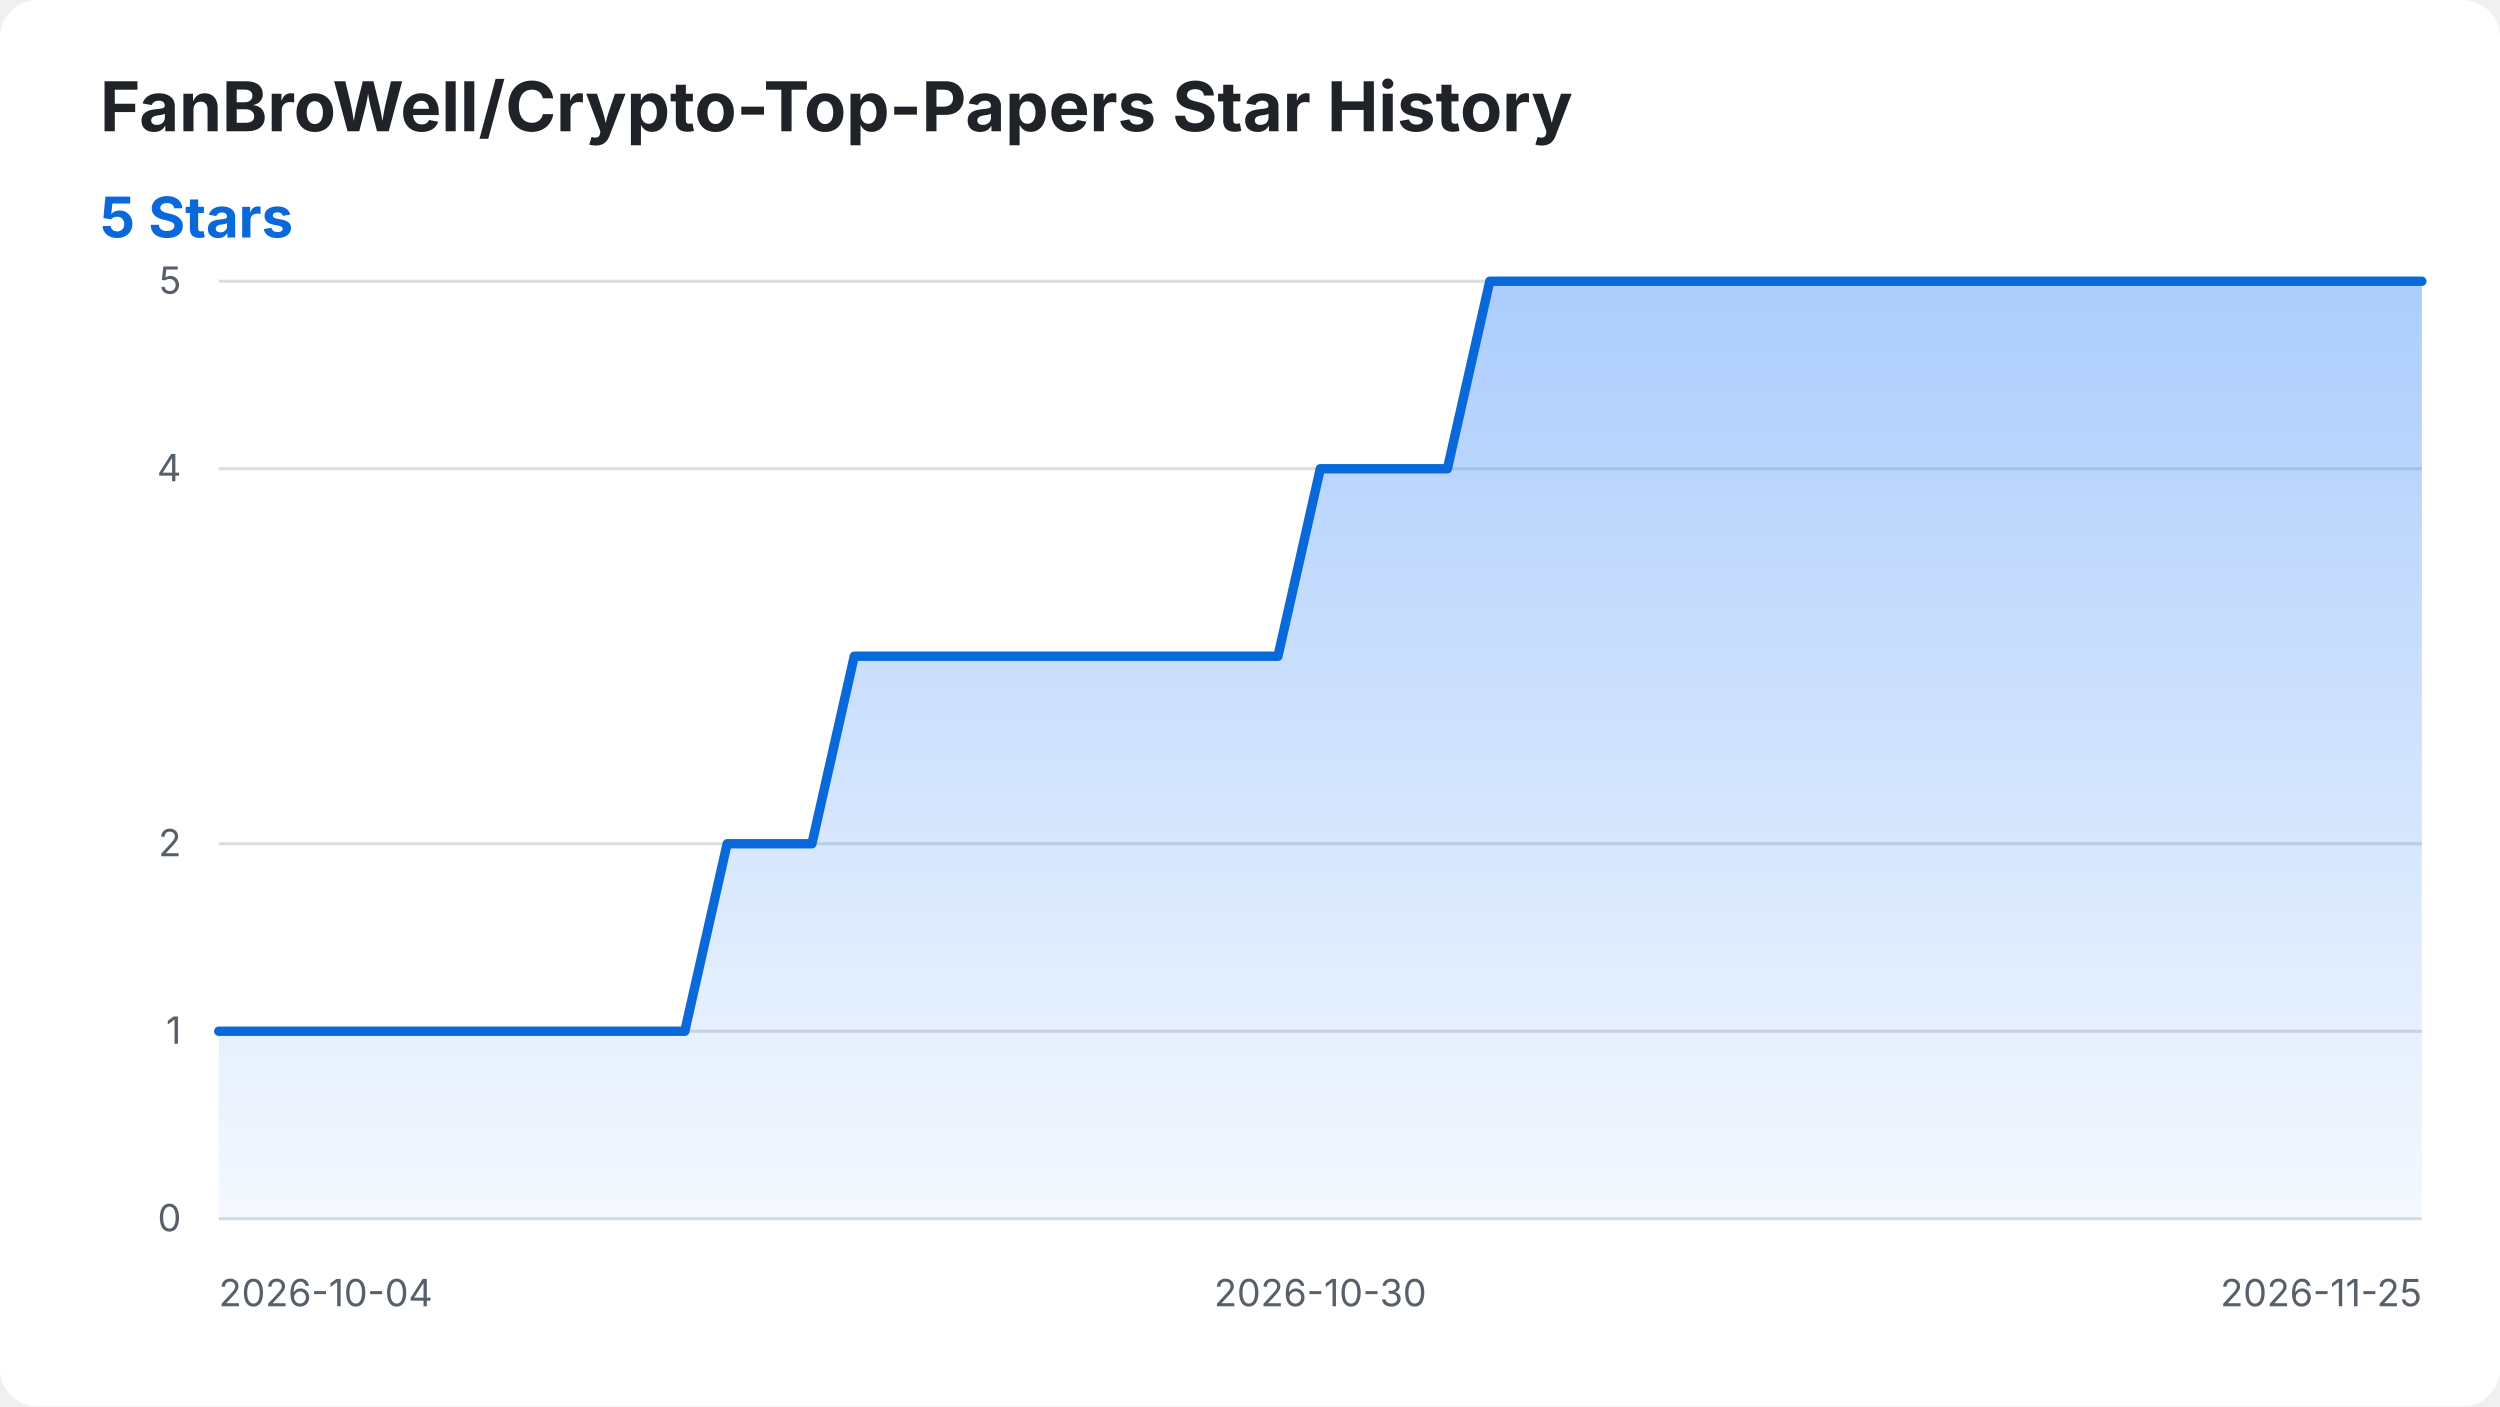
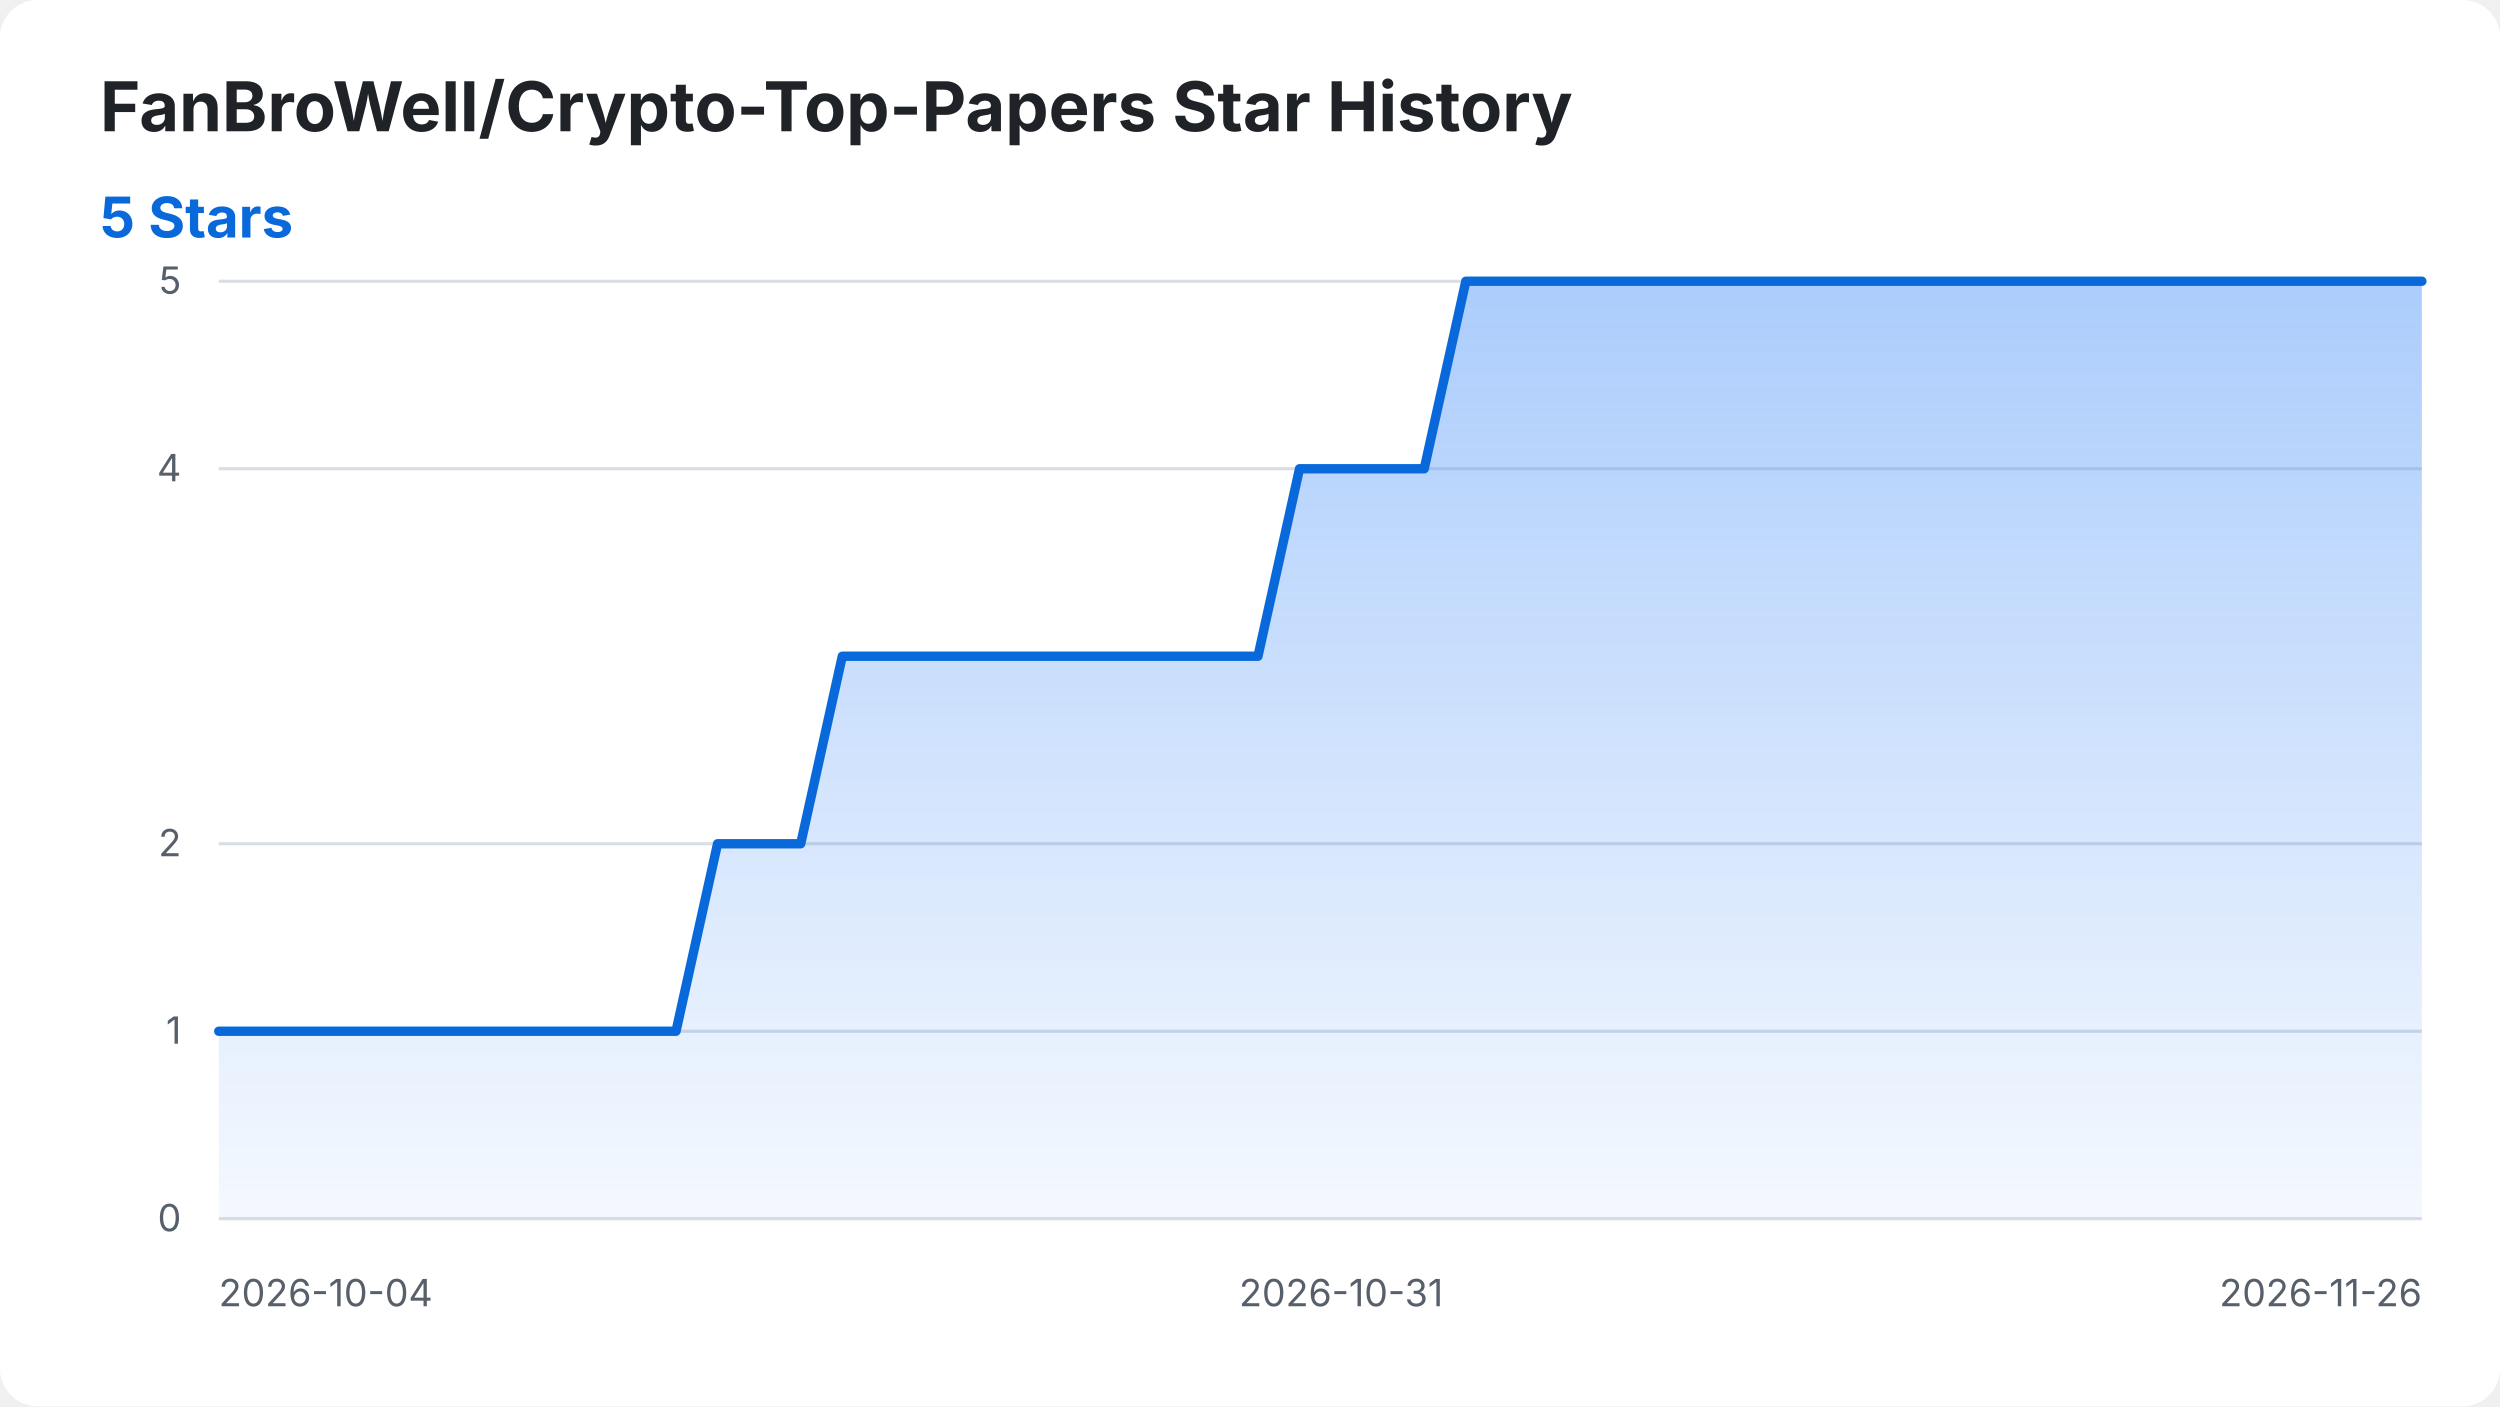
<svg xmlns="http://www.w3.org/2000/svg" width="800" height="450" viewBox="0 0 800 450" role="img" aria-labelledby="title desc">
  <style>
    .background { fill: #ffffff; }
    .title { fill: #1f2328; font: 700 22px -apple-system, BlinkMacSystemFont, "Segoe UI", sans-serif; }
    .summary { fill: #0969da; font: 700 18px -apple-system, BlinkMacSystemFont, "Segoe UI", sans-serif; }
    .axis-label { fill: #57606a; font: 12px -apple-system, BlinkMacSystemFont, "Segoe UI", sans-serif; }
    .grid { stroke: #d8dee4; stroke-width: 1; }
    .star-area { fill: url(#area-gradient); }
    .star-line { fill: none; stroke: #0969da; stroke-width: 3; stroke-linecap: round; stroke-linejoin: round; }
    @media (prefers-color-scheme: dark) {
      .background { fill: #0d1117; }
      .title { fill: #f0f6fc; }
      .axis-label { fill: #8b949e; }
      .grid { stroke: #30363d; }
      .summary { fill: #58a6ff; }
      .star-line { stroke: #58a6ff; }
    }
  </style>
  <defs>
    <linearGradient id="area-gradient" x1="0" y1="0" x2="0" y2="1">
      <stop offset="0%" stop-color="#2f81f7" stop-opacity="0.40" />
      <stop offset="100%" stop-color="#2f81f7" stop-opacity="0.05" />
    </linearGradient>
  </defs>
  <rect class="background" width="800" height="450" rx="12" />
  <text class="title" x="32" y="42">FanBroWell/Crypto-Top-Papers Star History</text>
  <text class="summary" x="32" y="76">5 Stars</text>
  <line class="grid" x1="70" y1="390.00" x2="775" y2="390.00" />
  <text class="axis-label" x="58" y="394.00" text-anchor="end">0</text>
  <line class="grid" x1="70" y1="330.00" x2="775" y2="330.00" />
  <text class="axis-label" x="58" y="334.00" text-anchor="end">1</text>
  <line class="grid" x1="70" y1="270.00" x2="775" y2="270.00" />
  <text class="axis-label" x="58" y="274.00" text-anchor="end">2</text>
  <line class="grid" x1="70" y1="150.00" x2="775" y2="150.00" />
  <text class="axis-label" x="58" y="154.00" text-anchor="end">4</text>
  <line class="grid" x1="70" y1="90.00" x2="775" y2="90.00" />
  <text class="axis-label" x="58" y="94.00" text-anchor="end">5</text>
  <text class="axis-label" x="70.00" y="418" text-anchor="start">2026-10-04</text>
-   <text class="axis-label" x="422.50" y="418" text-anchor="middle">2026-10-30</text>
-   <text class="axis-label" x="775.00" y="418" text-anchor="end">2026-11-25</text>
-   <path class="star-area" d="M 70.00 390.00 L 70.00 330.00 L 83.56 330.00 L 97.12 330.00 L 110.67 330.00 L 124.23 330.00 L 137.79 330.00 L 151.35 330.00 L 164.90 330.00 L 178.46 330.00 L 192.02 330.00 L 205.58 330.00 L 219.13 330.00 L 232.69 270.00 L 246.25 270.00 L 259.81 270.00 L 273.37 210.00 L 286.92 210.00 L 300.48 210.00 L 314.04 210.00 L 327.60 210.00 L 341.15 210.00 L 354.71 210.00 L 368.27 210.00 L 381.83 210.00 L 395.38 210.00 L 408.94 210.00 L 422.50 150.00 L 436.06 150.00 L 449.62 150.00 L 463.17 150.00 L 476.73 90.00 L 490.29 90.00 L 503.85 90.00 L 517.40 90.00 L 530.96 90.00 L 544.52 90.00 L 558.08 90.00 L 571.63 90.00 L 585.19 90.00 L 598.75 90.00 L 612.31 90.00 L 625.87 90.00 L 639.42 90.00 L 652.98 90.00 L 666.54 90.00 L 680.10 90.00 L 693.65 90.00 L 707.21 90.00 L 720.77 90.00 L 734.33 90.00 L 747.88 90.00 L 761.44 90.00 L 775.00 90.00 L 775.00 390.00 Z" />
-   <path class="star-line" d="M 70.00 330.00 L 83.56 330.00 L 97.12 330.00 L 110.67 330.00 L 124.23 330.00 L 137.79 330.00 L 151.35 330.00 L 164.90 330.00 L 178.46 330.00 L 192.02 330.00 L 205.58 330.00 L 219.13 330.00 L 232.69 270.00 L 246.25 270.00 L 259.81 270.00 L 273.37 210.00 L 286.92 210.00 L 300.48 210.00 L 314.04 210.00 L 327.60 210.00 L 341.15 210.00 L 354.71 210.00 L 368.27 210.00 L 381.83 210.00 L 395.38 210.00 L 408.94 210.00 L 422.50 150.00 L 436.06 150.00 L 449.62 150.00 L 463.17 150.00 L 476.73 90.00 L 490.29 90.00 L 503.85 90.00 L 517.40 90.00 L 530.96 90.00 L 544.52 90.00 L 558.08 90.00 L 571.63 90.00 L 585.19 90.00 L 598.75 90.00 L 612.31 90.00 L 625.87 90.00 L 639.42 90.00 L 652.98 90.00 L 666.54 90.00 L 680.10 90.00 L 693.65 90.00 L 707.21 90.00 L 720.77 90.00 L 734.33 90.00 L 747.88 90.00 L 761.44 90.00 L 775.00 90.00" />
+   <text class="axis-label" x="429.15" y="418" text-anchor="middle">2026-10-31</text>
+   <text class="axis-label" x="775.00" y="418" text-anchor="end">2026-11-26</text>
+   <path class="star-area" d="M 70.00 390.00 L 70.00 330.00 L 83.30 330.00 L 96.60 330.00 L 109.91 330.00 L 123.21 330.00 L 136.51 330.00 L 149.81 330.00 L 163.11 330.00 L 176.42 330.00 L 189.72 330.00 L 203.02 330.00 L 216.32 330.00 L 229.62 270.00 L 242.92 270.00 L 256.23 270.00 L 269.53 210.00 L 282.83 210.00 L 296.13 210.00 L 309.43 210.00 L 322.74 210.00 L 336.04 210.00 L 349.34 210.00 L 362.64 210.00 L 375.94 210.00 L 389.25 210.00 L 402.55 210.00 L 415.85 150.00 L 429.15 150.00 L 442.45 150.00 L 455.75 150.00 L 469.06 90.00 L 482.36 90.00 L 495.66 90.00 L 508.96 90.00 L 522.26 90.00 L 535.57 90.00 L 548.87 90.00 L 562.17 90.00 L 575.47 90.00 L 588.77 90.00 L 602.08 90.00 L 615.38 90.00 L 628.68 90.00 L 641.98 90.00 L 655.28 90.00 L 668.58 90.00 L 681.89 90.00 L 695.19 90.00 L 708.49 90.00 L 721.79 90.00 L 735.09 90.00 L 748.40 90.00 L 761.70 90.00 L 775.00 90.00 L 775.00 390.00 Z" />
+   <path class="star-line" d="M 70.00 330.00 L 83.30 330.00 L 96.60 330.00 L 109.91 330.00 L 123.21 330.00 L 136.51 330.00 L 149.81 330.00 L 163.11 330.00 L 176.42 330.00 L 189.72 330.00 L 203.02 330.00 L 216.32 330.00 L 229.62 270.00 L 242.92 270.00 L 256.23 270.00 L 269.53 210.00 L 282.83 210.00 L 296.13 210.00 L 309.43 210.00 L 322.74 210.00 L 336.04 210.00 L 349.34 210.00 L 362.64 210.00 L 375.94 210.00 L 389.25 210.00 L 402.55 210.00 L 415.85 150.00 L 429.15 150.00 L 442.45 150.00 L 455.75 150.00 L 469.06 90.00 L 482.36 90.00 L 495.66 90.00 L 508.96 90.00 L 522.26 90.00 L 535.57 90.00 L 548.87 90.00 L 562.17 90.00 L 575.47 90.00 L 588.77 90.00 L 602.08 90.00 L 615.38 90.00 L 628.68 90.00 L 641.98 90.00 L 655.28 90.00 L 668.58 90.00 L 681.89 90.00 L 695.19 90.00 L 708.49 90.00 L 721.79 90.00 L 735.09 90.00 L 748.40 90.00 L 761.70 90.00 L 775.00 90.00" />
</svg>
